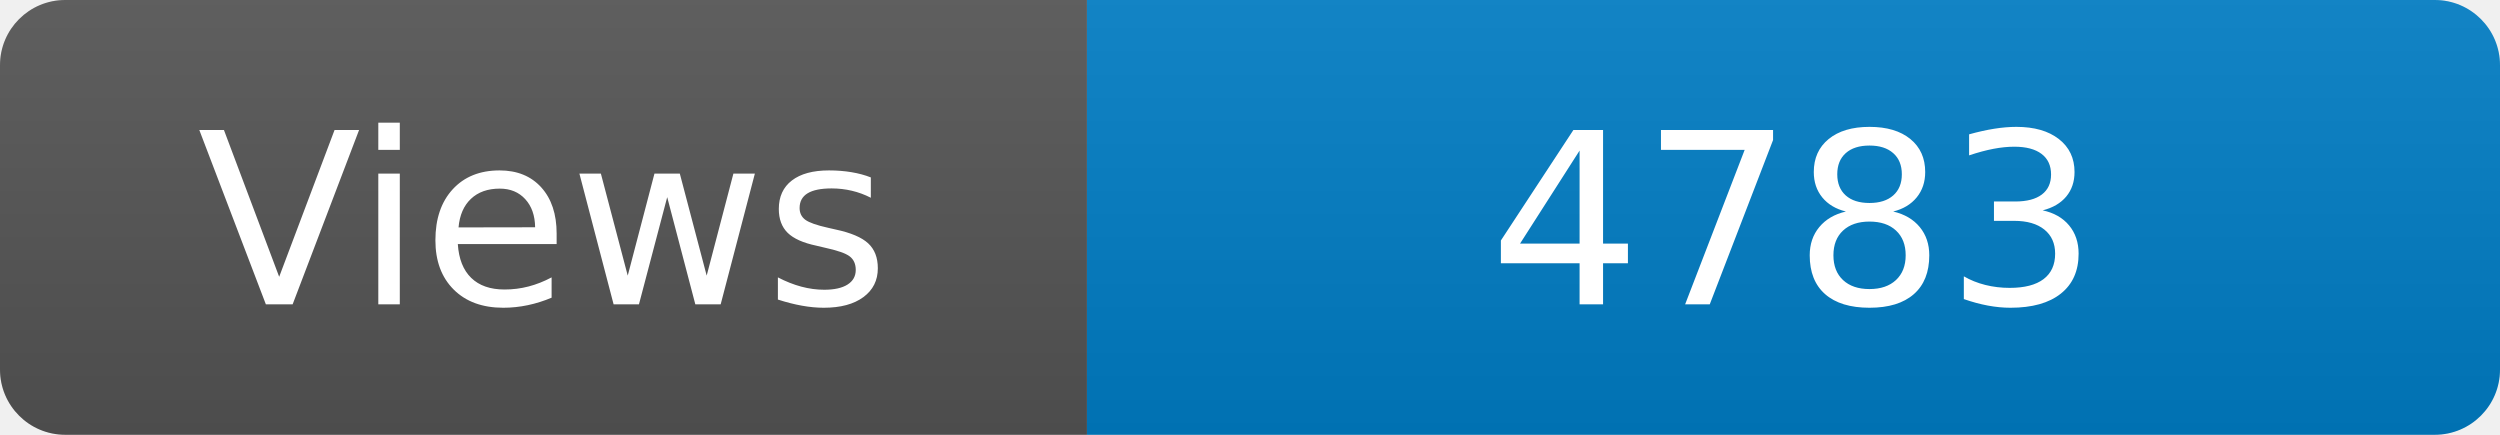
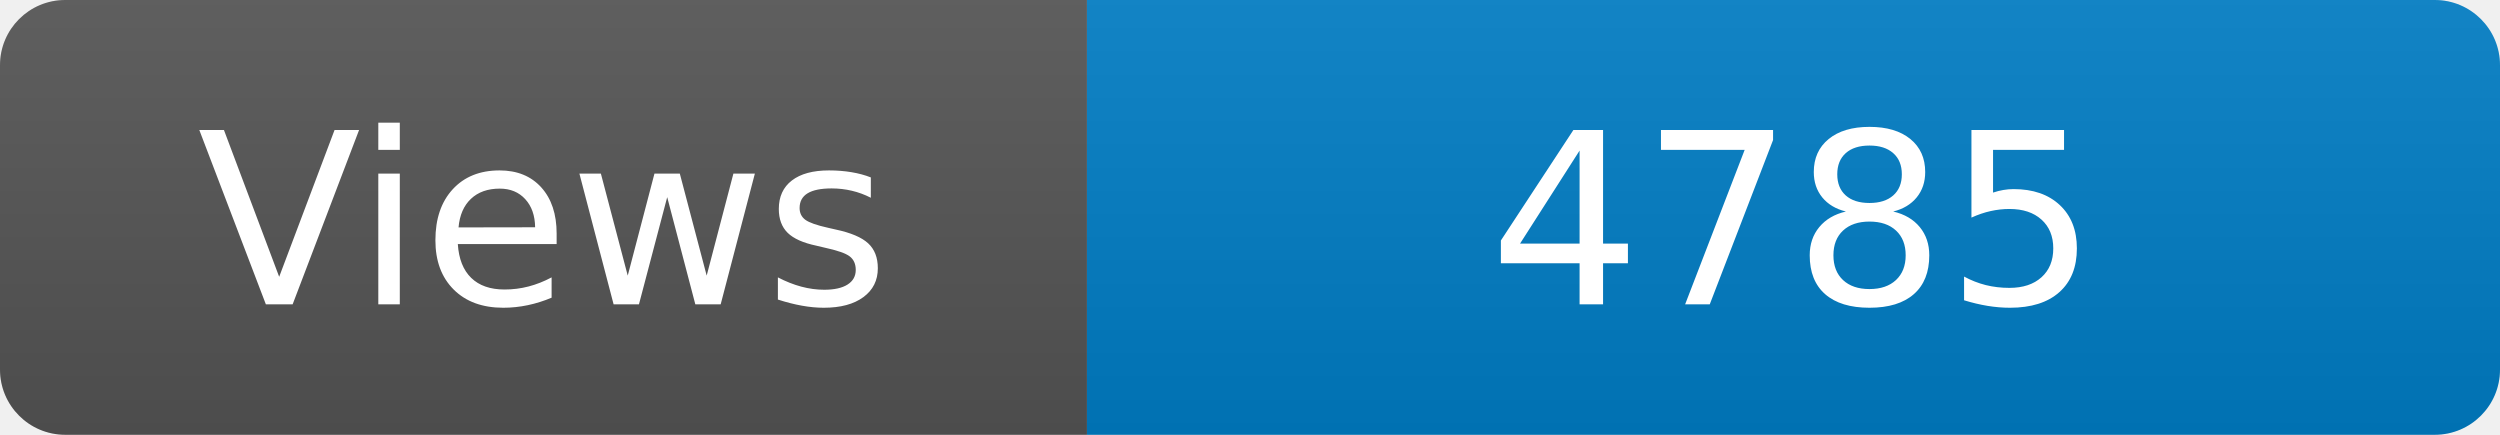
<svg xmlns="http://www.w3.org/2000/svg" width="115" height="20" role="img" aria-label="Maintained?: yes">
  <linearGradient id="s" x2="0" y2="100%">
    <stop offset="0" stop-color="#bbb" stop-opacity=".1" />
    <stop offset="1" stop-opacity=".1" />
  </linearGradient>
  <clipPath id="r">
    <rect width="115" height="20" rx="3" fill="#fff" />
  </clipPath>
  <g clip-path="url(#r)">
    <rect width="50" height="20" fill="#555" />
    <rect x="50" width="160" height="20" fill="#007ec6" />
    <rect width="115" height="20" fill="url(#s)" />
  </g>
  <g fill="#fff" text-anchor="middle" font-family="Verdana,Geneva,DejaVu Sans,sans-serif" font-size="110">
    <text x="250" y="140" transform="scale(.1)" fill="#fff">Views</text>
-     <text x="825" y="140" transform="scale(.1)" fill="#fff">4783</text>
+     <text x="825" y="140" transform="scale(.1)" fill="#fff">4785</text>
  </g>
</svg>
